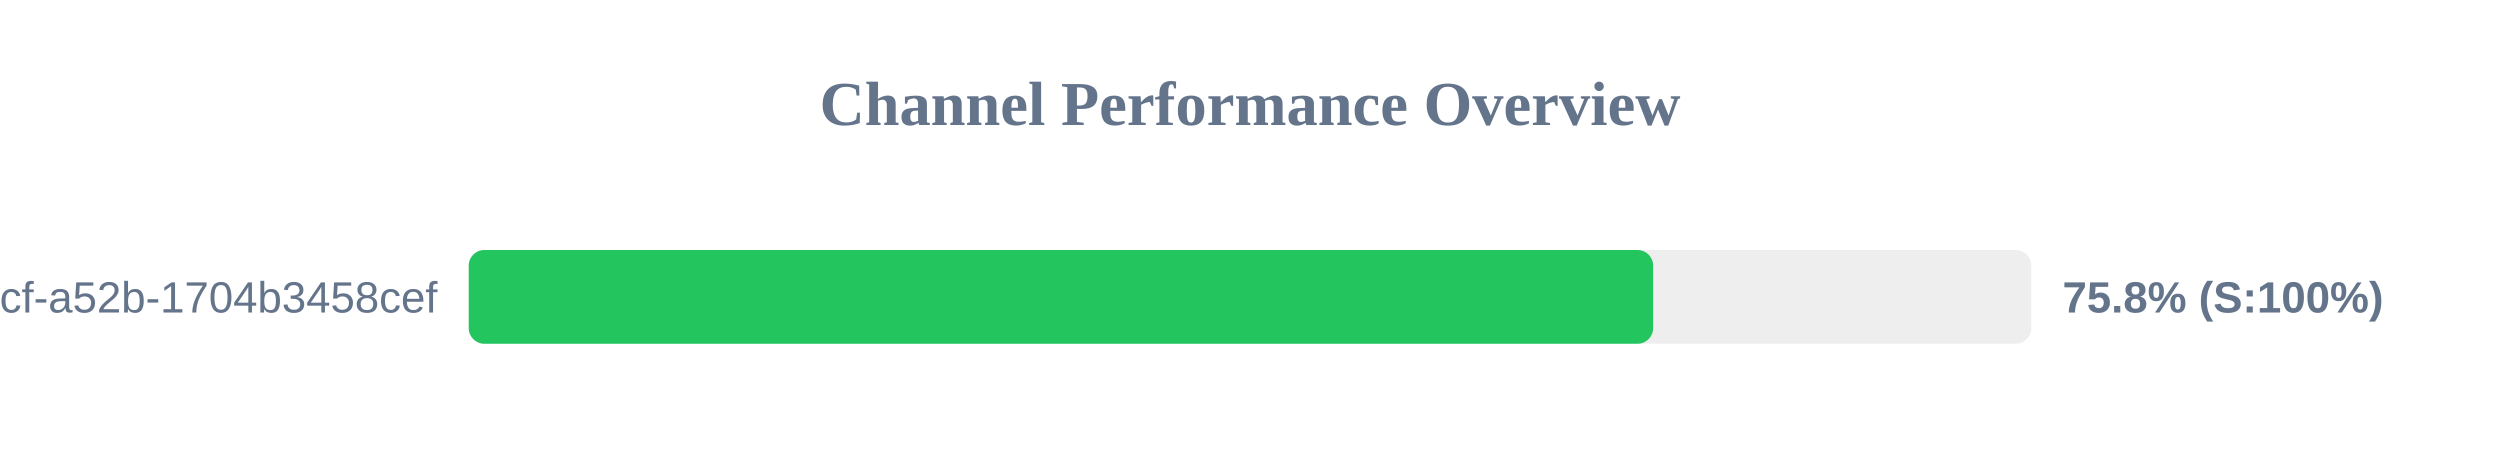
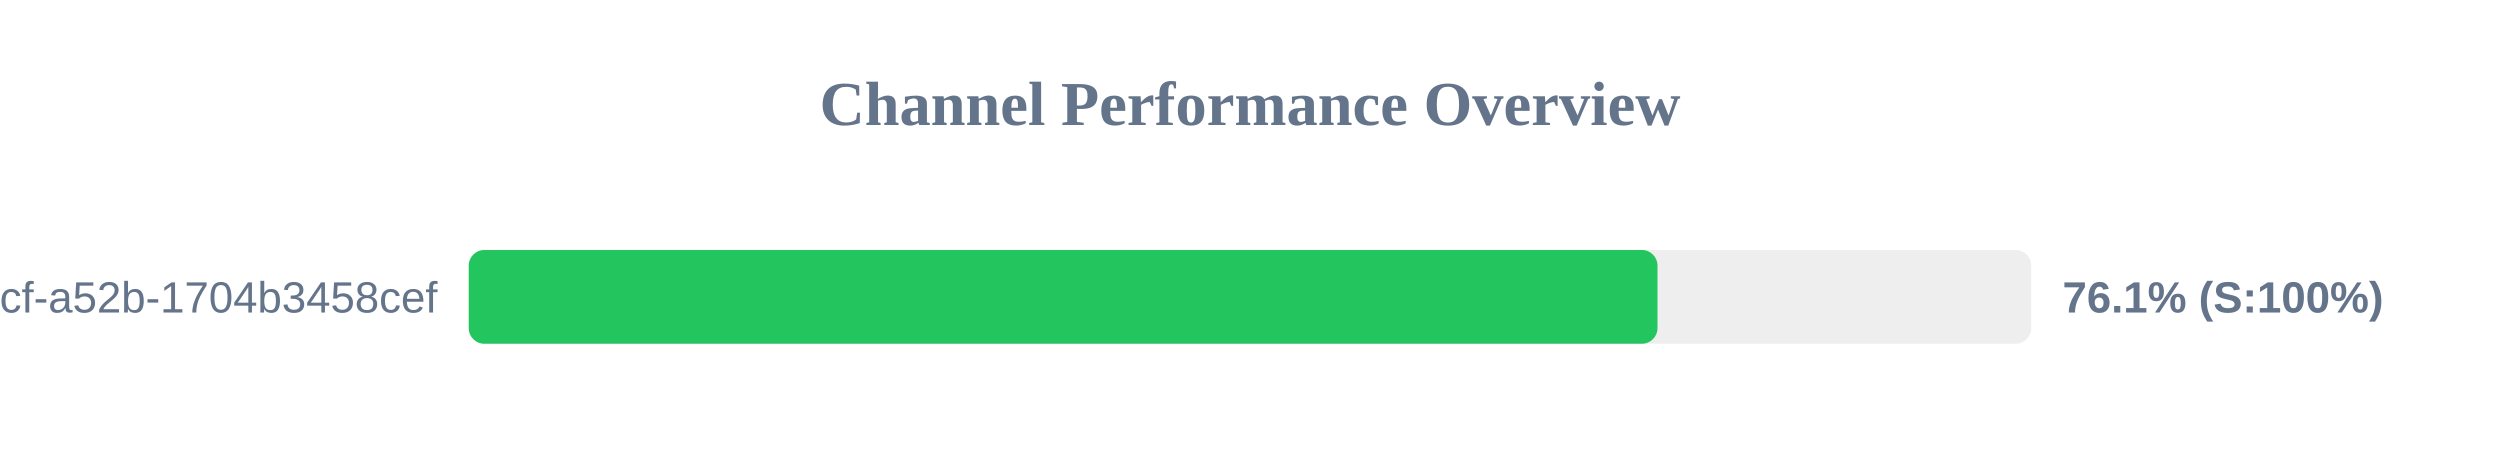
<svg xmlns="http://www.w3.org/2000/svg" width="800" height="150" version="1.1">
  <style>
        .row { font: 14px Arial; fill: #64748b; }
        .score { font: bold 14px Arial; fill: #64748b; }
    </style>
  <text x="400" y="40" text-anchor="middle" font-size="20px" font-weight="bold" fill="#64748b">Channel Performance Overview</text>
  <rect x="150" y="80" width="500" height="30" fill="#eee" rx="5" />
-   <rect x="150" y="80" width="379.0" height="30" fill="#22c55e" rx="5" />
+   <rect x="150" y="80" width="380.4" height="30" fill="#22c55e" rx="5" />
  <text x="140" y="100" text-anchor="end" class="row">?uuid=0cb527d9-6117-4bcf-a52b-1704b3458cef</text>
-   <text x="660" y="100" text-anchor="start" class="score">75.8% (S:100%)</text>
+   <text x="660" y="100" text-anchor="start" class="score">76.1% (S:100%)</text>
</svg>
